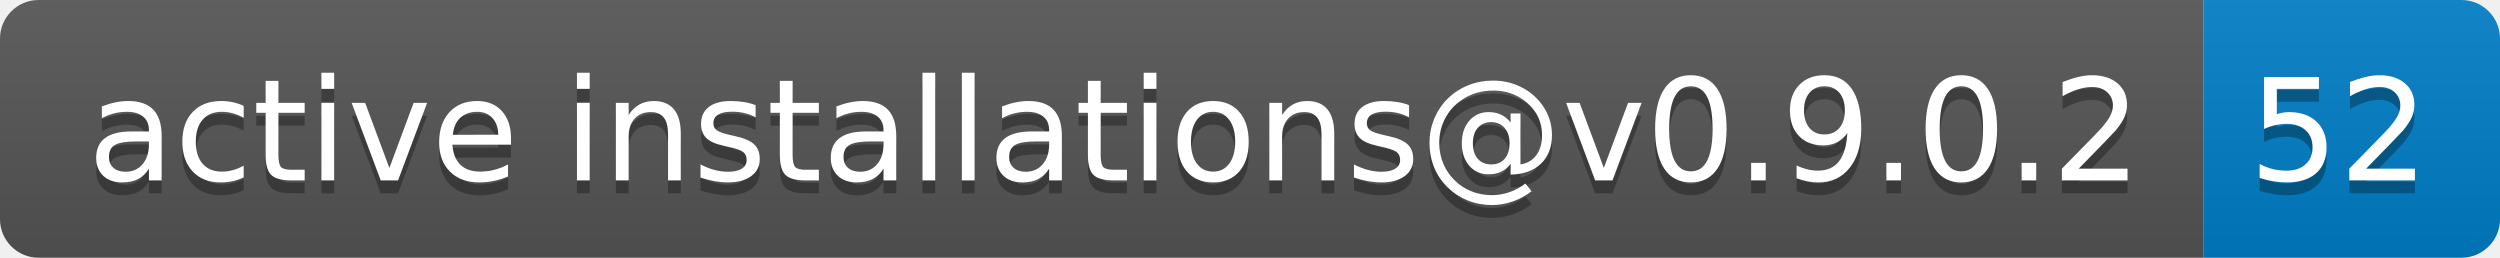
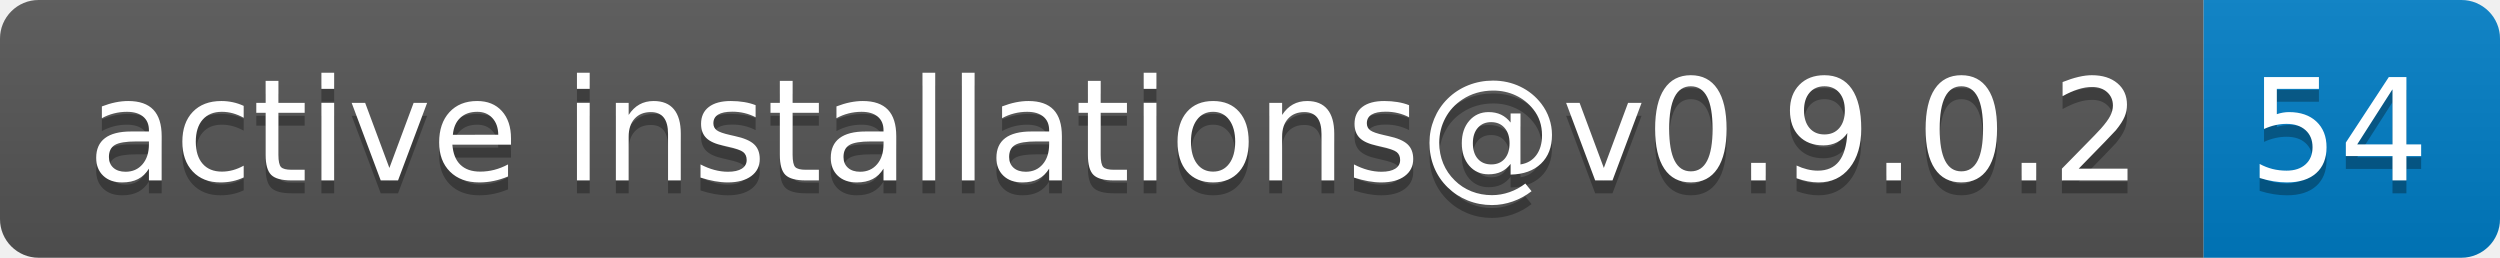
- <svg xmlns="http://www.w3.org/2000/svg" width="194" height="20" role="img" aria-label="active installations@v0.9.0.2: 52">
+ <svg xmlns="http://www.w3.org/2000/svg" width="194" height="20" role="img" aria-label="active installations@v0.9.0.2: 54">
  <linearGradient id="s" x2="0" y2="100%">
    <stop offset="0" stop-color="#bbb" stop-opacity=".1" />
    <stop offset="1" stop-opacity=".1" />
  </linearGradient>
  <clipPath id="r">
    <rect width="194" height="20" rx="3" fill="#fff" />
  </clipPath>
  <g clip-path="url(#r)">
    <rect width="171" height="20" fill="#555" />
    <rect x="171" width="23" height="20" fill="#007ec6" />
    <rect width="194" height="20" fill="url(#s)" />
  </g>
  <g fill="#fff" text-anchor="middle" font-family="Verdana,Geneva,DejaVu Sans,sans-serif" text-rendering="geometricPrecision" font-size="110">
    <text aria-hidden="true" x="865" y="150" fill="#010101" fill-opacity=".3" transform="scale(.1)" textLength="1610">active installations@v0.9.0.2</text>
    <text x="865" y="140" transform="scale(.1)" fill="#fff" textLength="1610">active installations@v0.9.0.2</text>
-     <text aria-hidden="true" x="1815" y="150" fill="#010101" fill-opacity=".3" transform="scale(.1)" textLength="130">52</text>
-     <text x="1815" y="140" transform="scale(.1)" fill="#fff" textLength="130">52</text>
+     <text aria-hidden="true" x="1815" y="150" fill="#010101" fill-opacity=".3" transform="scale(.1)" textLength="130">54</text>
+     <text x="1815" y="140" transform="scale(.1)" fill="#fff" textLength="130">54</text>
  </g>
</svg>
